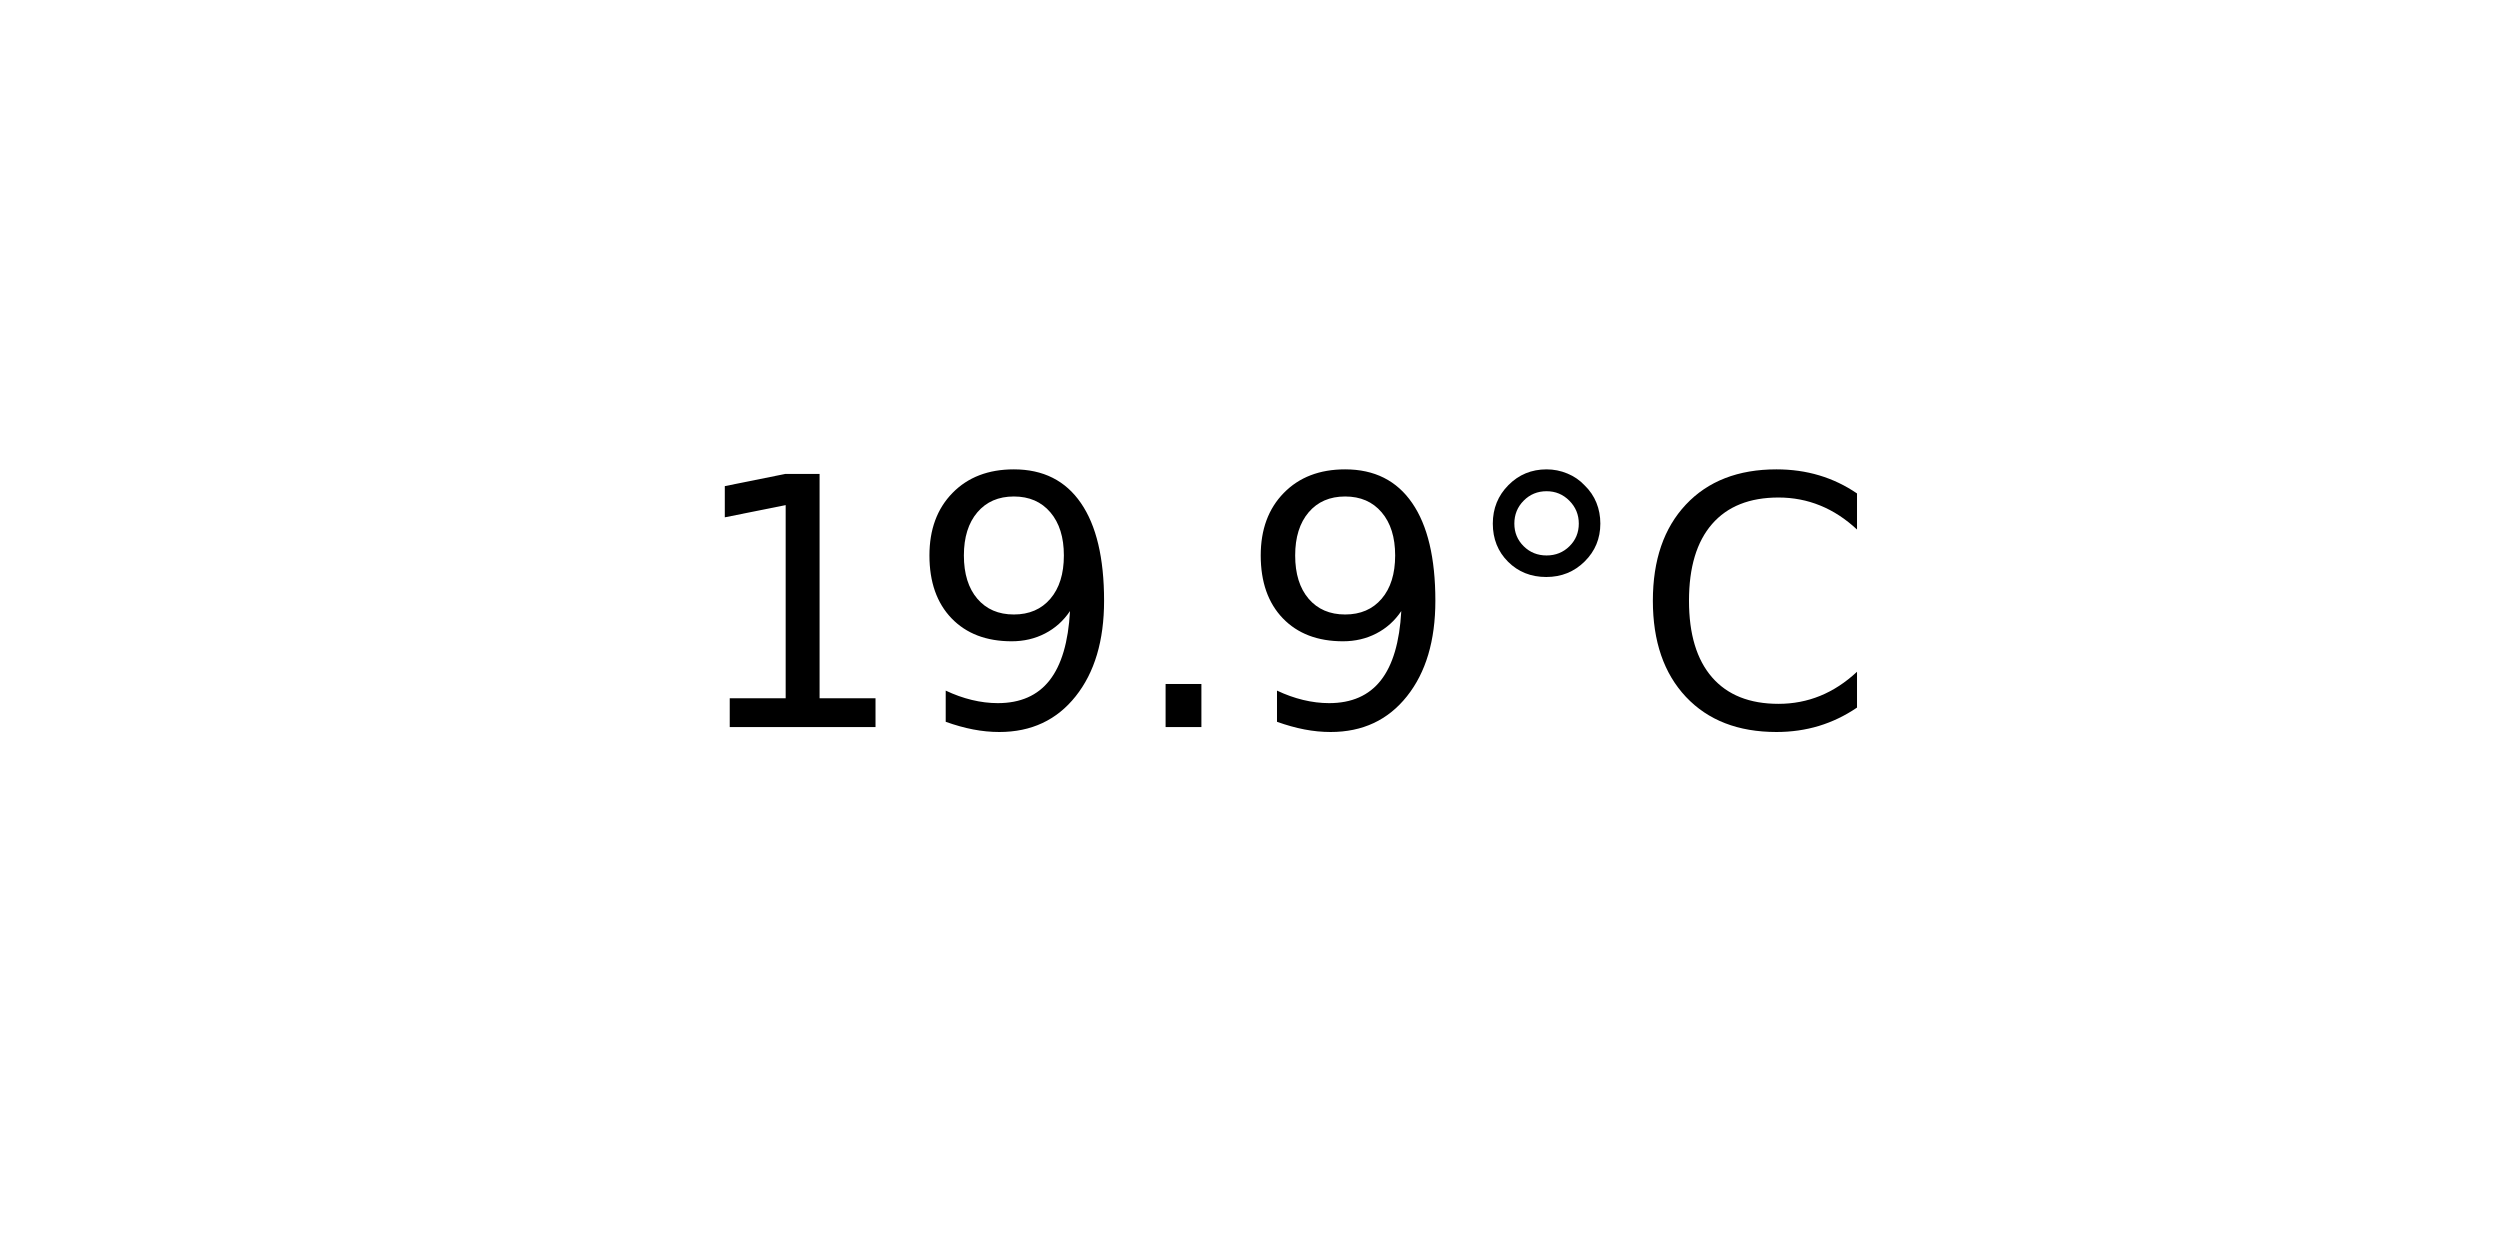
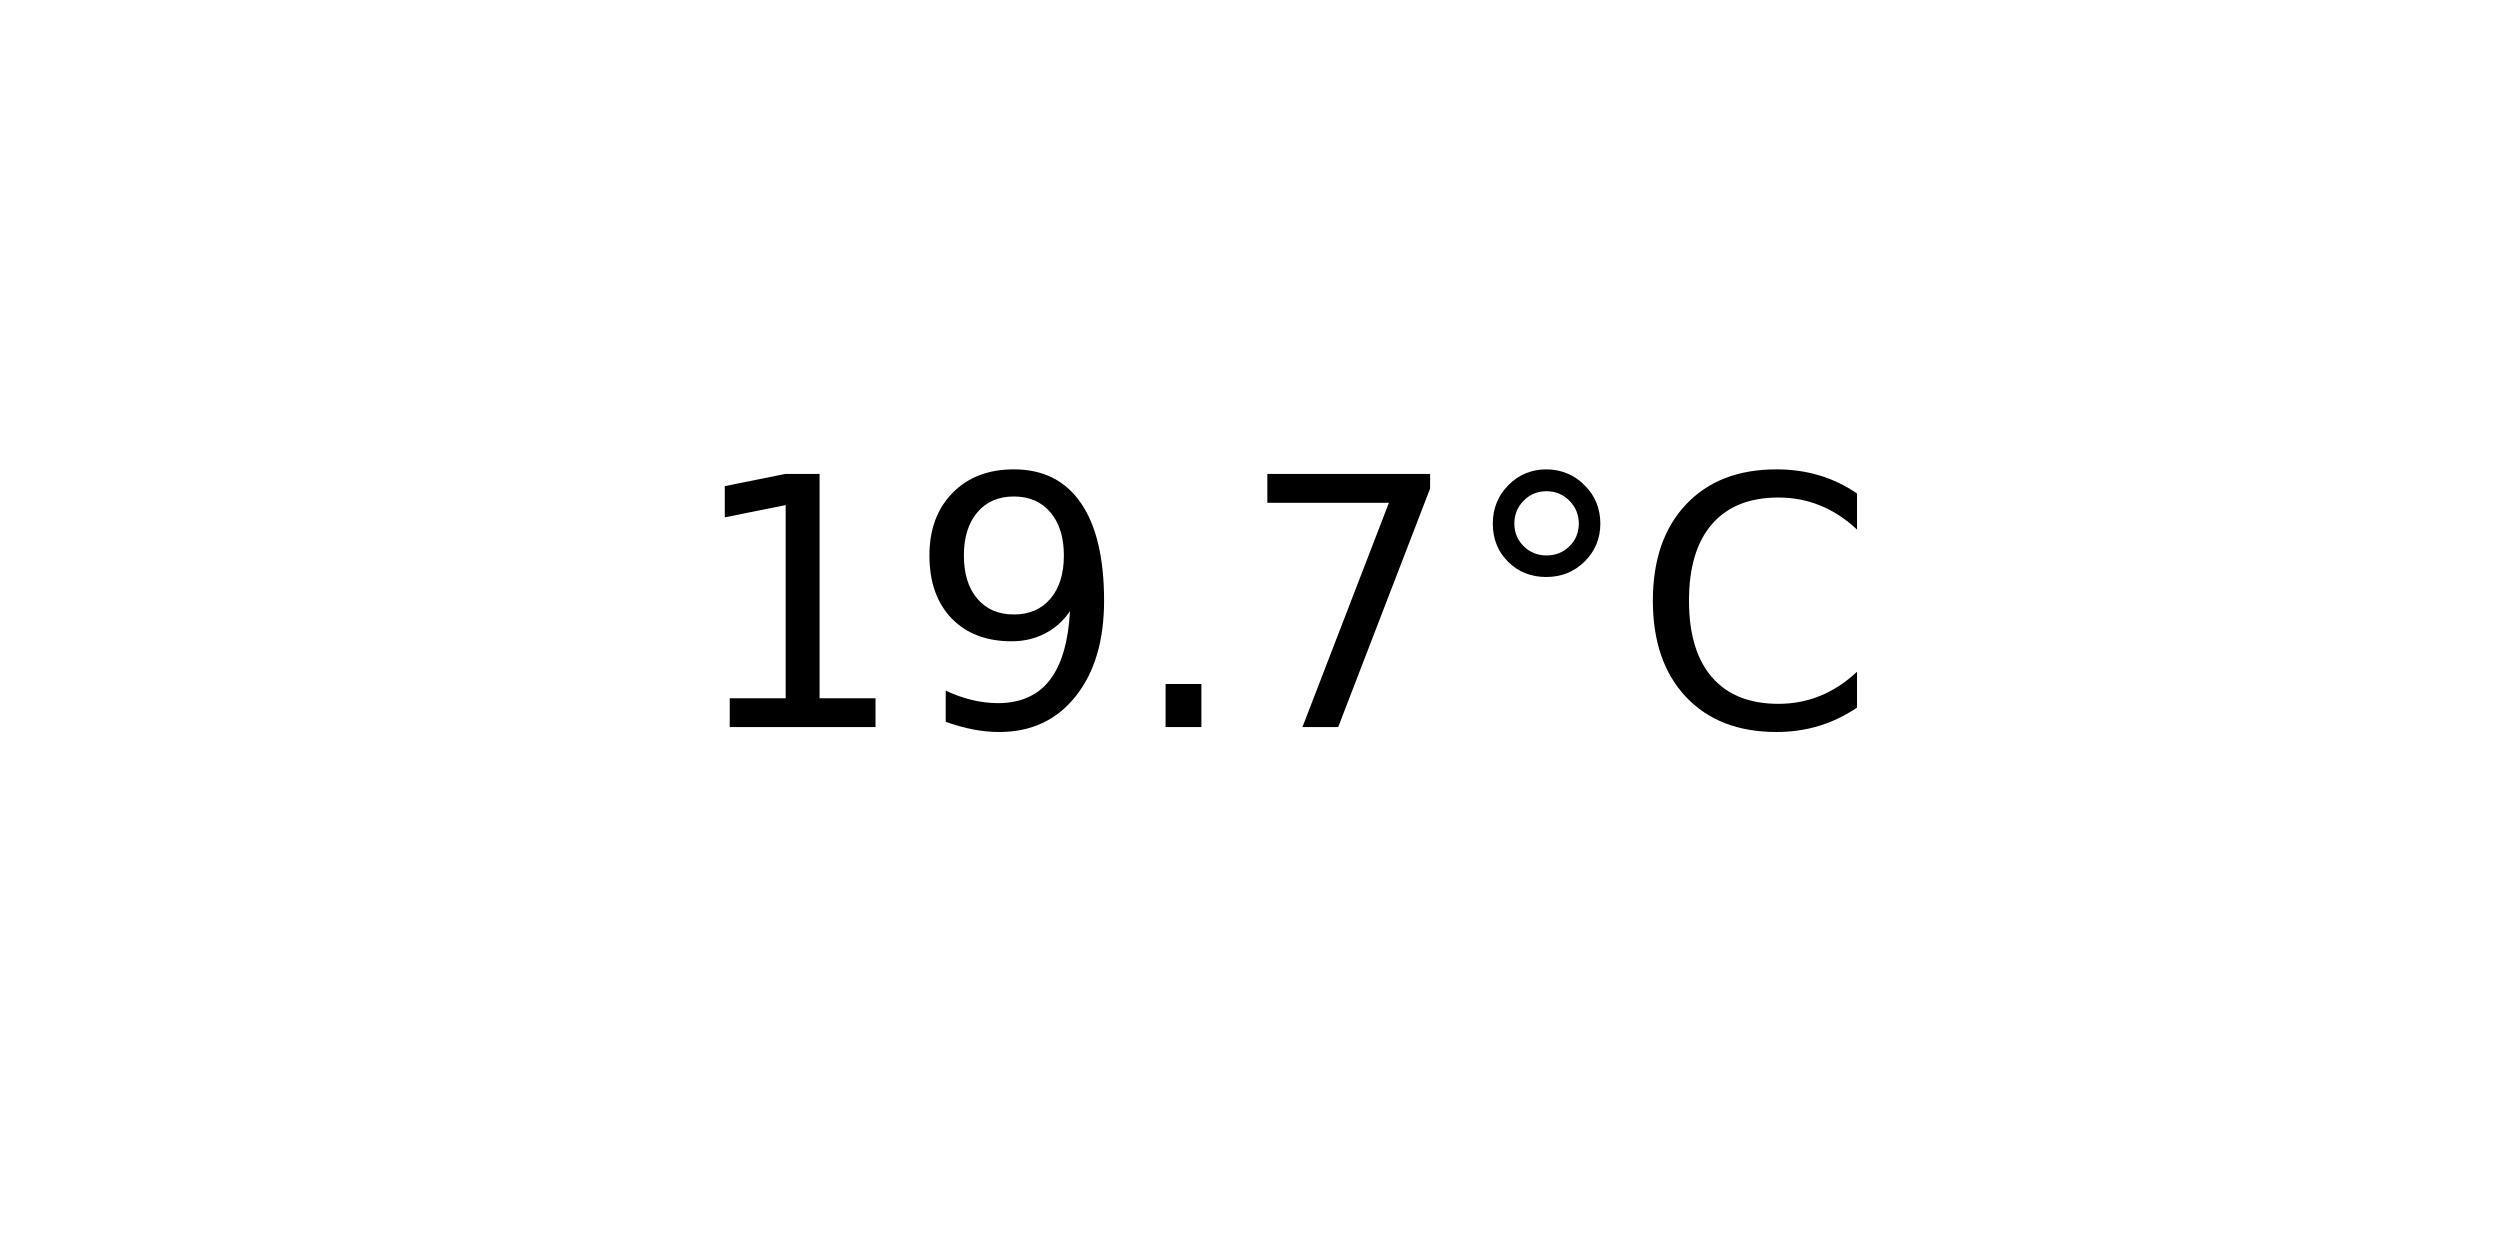
<svg xmlns="http://www.w3.org/2000/svg" xmlns:xlink="http://www.w3.org/1999/xlink" width="72pt" height="36pt" viewBox="0 0 72 36" version="1.1">
  <defs>
    <style type="text/css">*{stroke-linejoin: round; stroke-linecap: butt}</style>
  </defs>
  <g id="figure_1">
    <g id="axes_1">
      <g id="text_1">
        <g transform="translate(19.77578 20.93937) scale(0.1 -0.1)">
          <defs>
            <path id="DejaVuSans-31" d="M 794 531  L 1825 531  L 1825 4091  L 703 3866  L 703 4441  L 1819 4666  L 2450 4666  L 2450 531  L 3481 531  L 3481 0  L 794 0  L 794 531  z " transform="scale(0.015625)" />
            <path id="DejaVuSans-39" d="M 703 97  L 703 672  Q 941 559 1184 500  Q 1428 441 1663 441  Q 2288 441 2617 861  Q 2947 1281 2994 2138  Q 2813 1869 2534 1725  Q 2256 1581 1919 1581  Q 1219 1581 811 2004  Q 403 2428 403 3163  Q 403 3881 828 4315  Q 1253 4750 1959 4750  Q 2769 4750 3195 4129  Q 3622 3509 3622 2328  Q 3622 1225 3098 567  Q 2575 -91 1691 -91  Q 1453 -91 1209 -44  Q 966 3 703 97  z M 1959 2075  Q 2384 2075 2632 2365  Q 2881 2656 2881 3163  Q 2881 3666 2632 3958  Q 2384 4250 1959 4250  Q 1534 4250 1286 3958  Q 1038 3666 1038 3163  Q 1038 2656 1286 2365  Q 1534 2075 1959 2075  z " transform="scale(0.015625)" />
            <path id="DejaVuSans-2e" d="M 684 794  L 1344 794  L 1344 0  L 684 0  L 684 794  z " transform="scale(0.015625)" />
+             <path id="DejaVuSans-37" d="M 525 4666  L 3525 4666  L 3525 4397  L 1831 0  L 1172 0  L 2766 4134  L 525 4134  L 525 4666  z " transform="scale(0.015625)" />
            <path id="DejaVuSans-b0" d="M 1600 4347  Q 1350 4347 1178 4173  Q 1006 4000 1006 3750  Q 1006 3503 1178 3333  Q 1350 3163 1600 3163  Q 1850 3163 2022 3333  Q 2194 3503 2194 3750  Q 2194 3997 2020 4172  Q 1847 4347 1600 4347  z M 1600 4750  Q 1800 4750 1984 4673  Q 2169 4597 2303 4453  Q 2447 4313 2519 4134  Q 2591 3956 2591 3750  Q 2591 3338 2302 3052  Q 2013 2766 1594 2766  Q 1172 2766 890 3047  Q 609 3328 609 3750  Q 609 4169 896 4459  Q 1184 4750 1600 4750  z " transform="scale(0.015625)" />
            <path id="DejaVuSans-43" d="M 4122 4306  L 4122 3641  Q 3803 3938 3442 4084  Q 3081 4231 2675 4231  Q 1875 4231 1450 3742  Q 1025 3253 1025 2328  Q 1025 1406 1450 917  Q 1875 428 2675 428  Q 3081 428 3442 575  Q 3803 722 4122 1019  L 4122 359  Q 3791 134 3420 21  Q 3050 -91 2638 -91  Q 1578 -91 968 557  Q 359 1206 359 2328  Q 359 3453 968 4101  Q 1578 4750 2638 4750  Q 3056 4750 3426 4639  Q 3797 4528 4122 4306  z " transform="scale(0.015625)" />
          </defs>
          <use xlink:href="#DejaVuSans-31" />
          <use xlink:href="#DejaVuSans-39" x="63.623" />
          <use xlink:href="#DejaVuSans-2e" x="127.246" />
-           <use xlink:href="#DejaVuSans-39" x="159.033" />
+           <use xlink:href="#DejaVuSans-37" x="159.033" />
          <use xlink:href="#DejaVuSans-b0" x="222.656" />
          <use xlink:href="#DejaVuSans-43" x="272.656" />
        </g>
      </g>
    </g>
  </g>
</svg>
